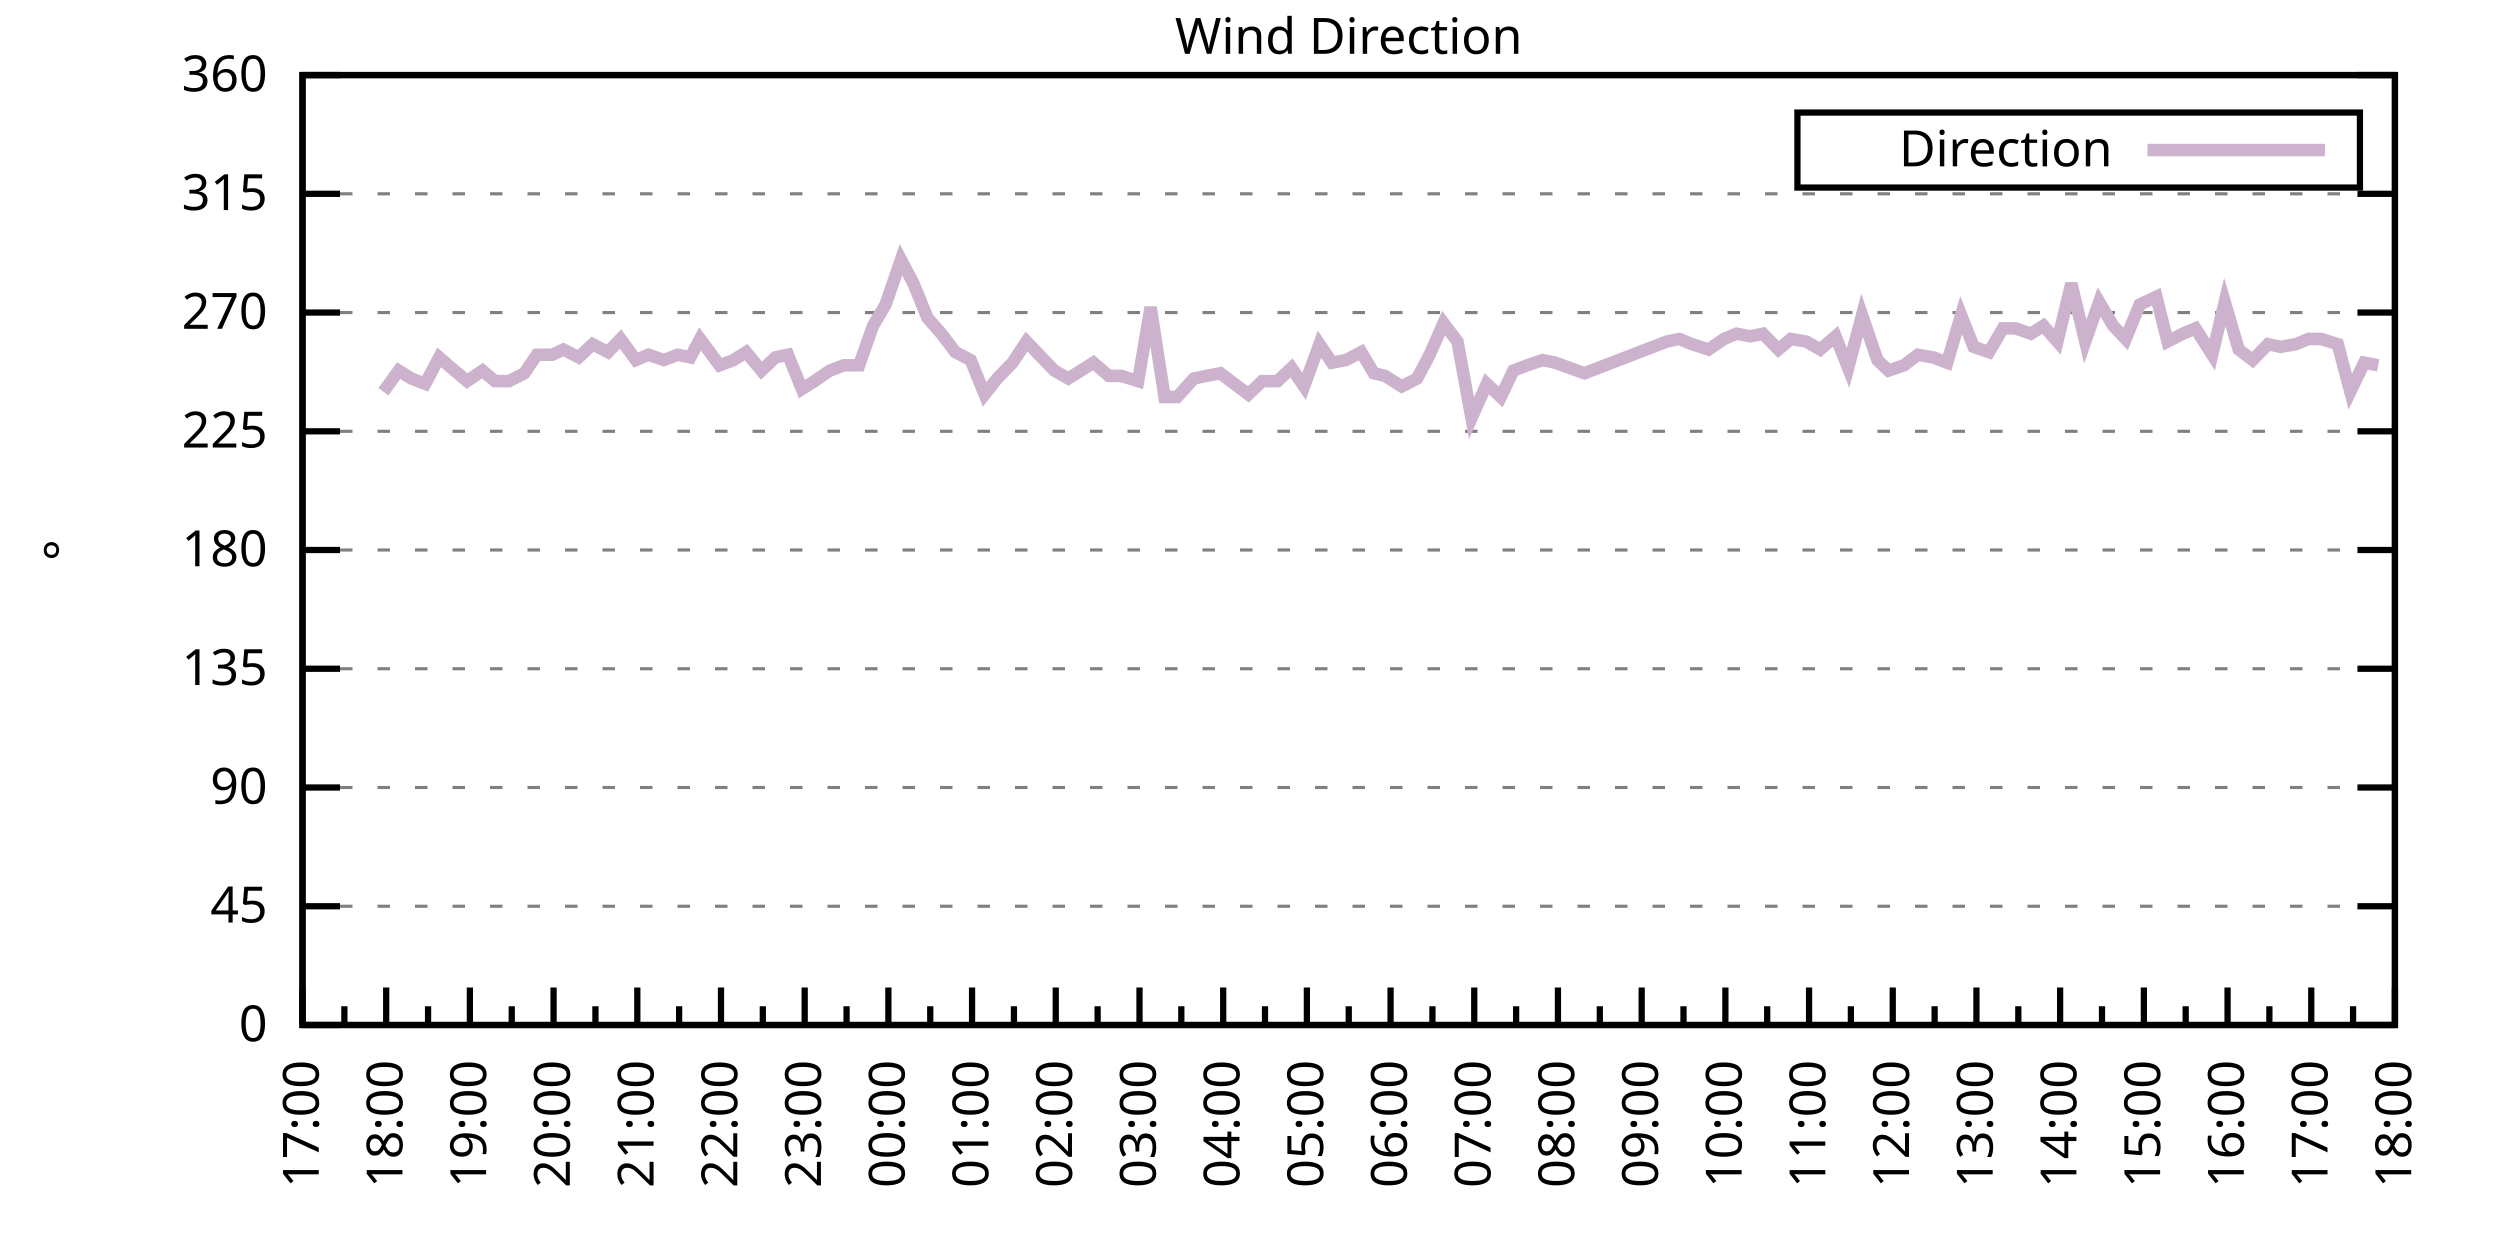
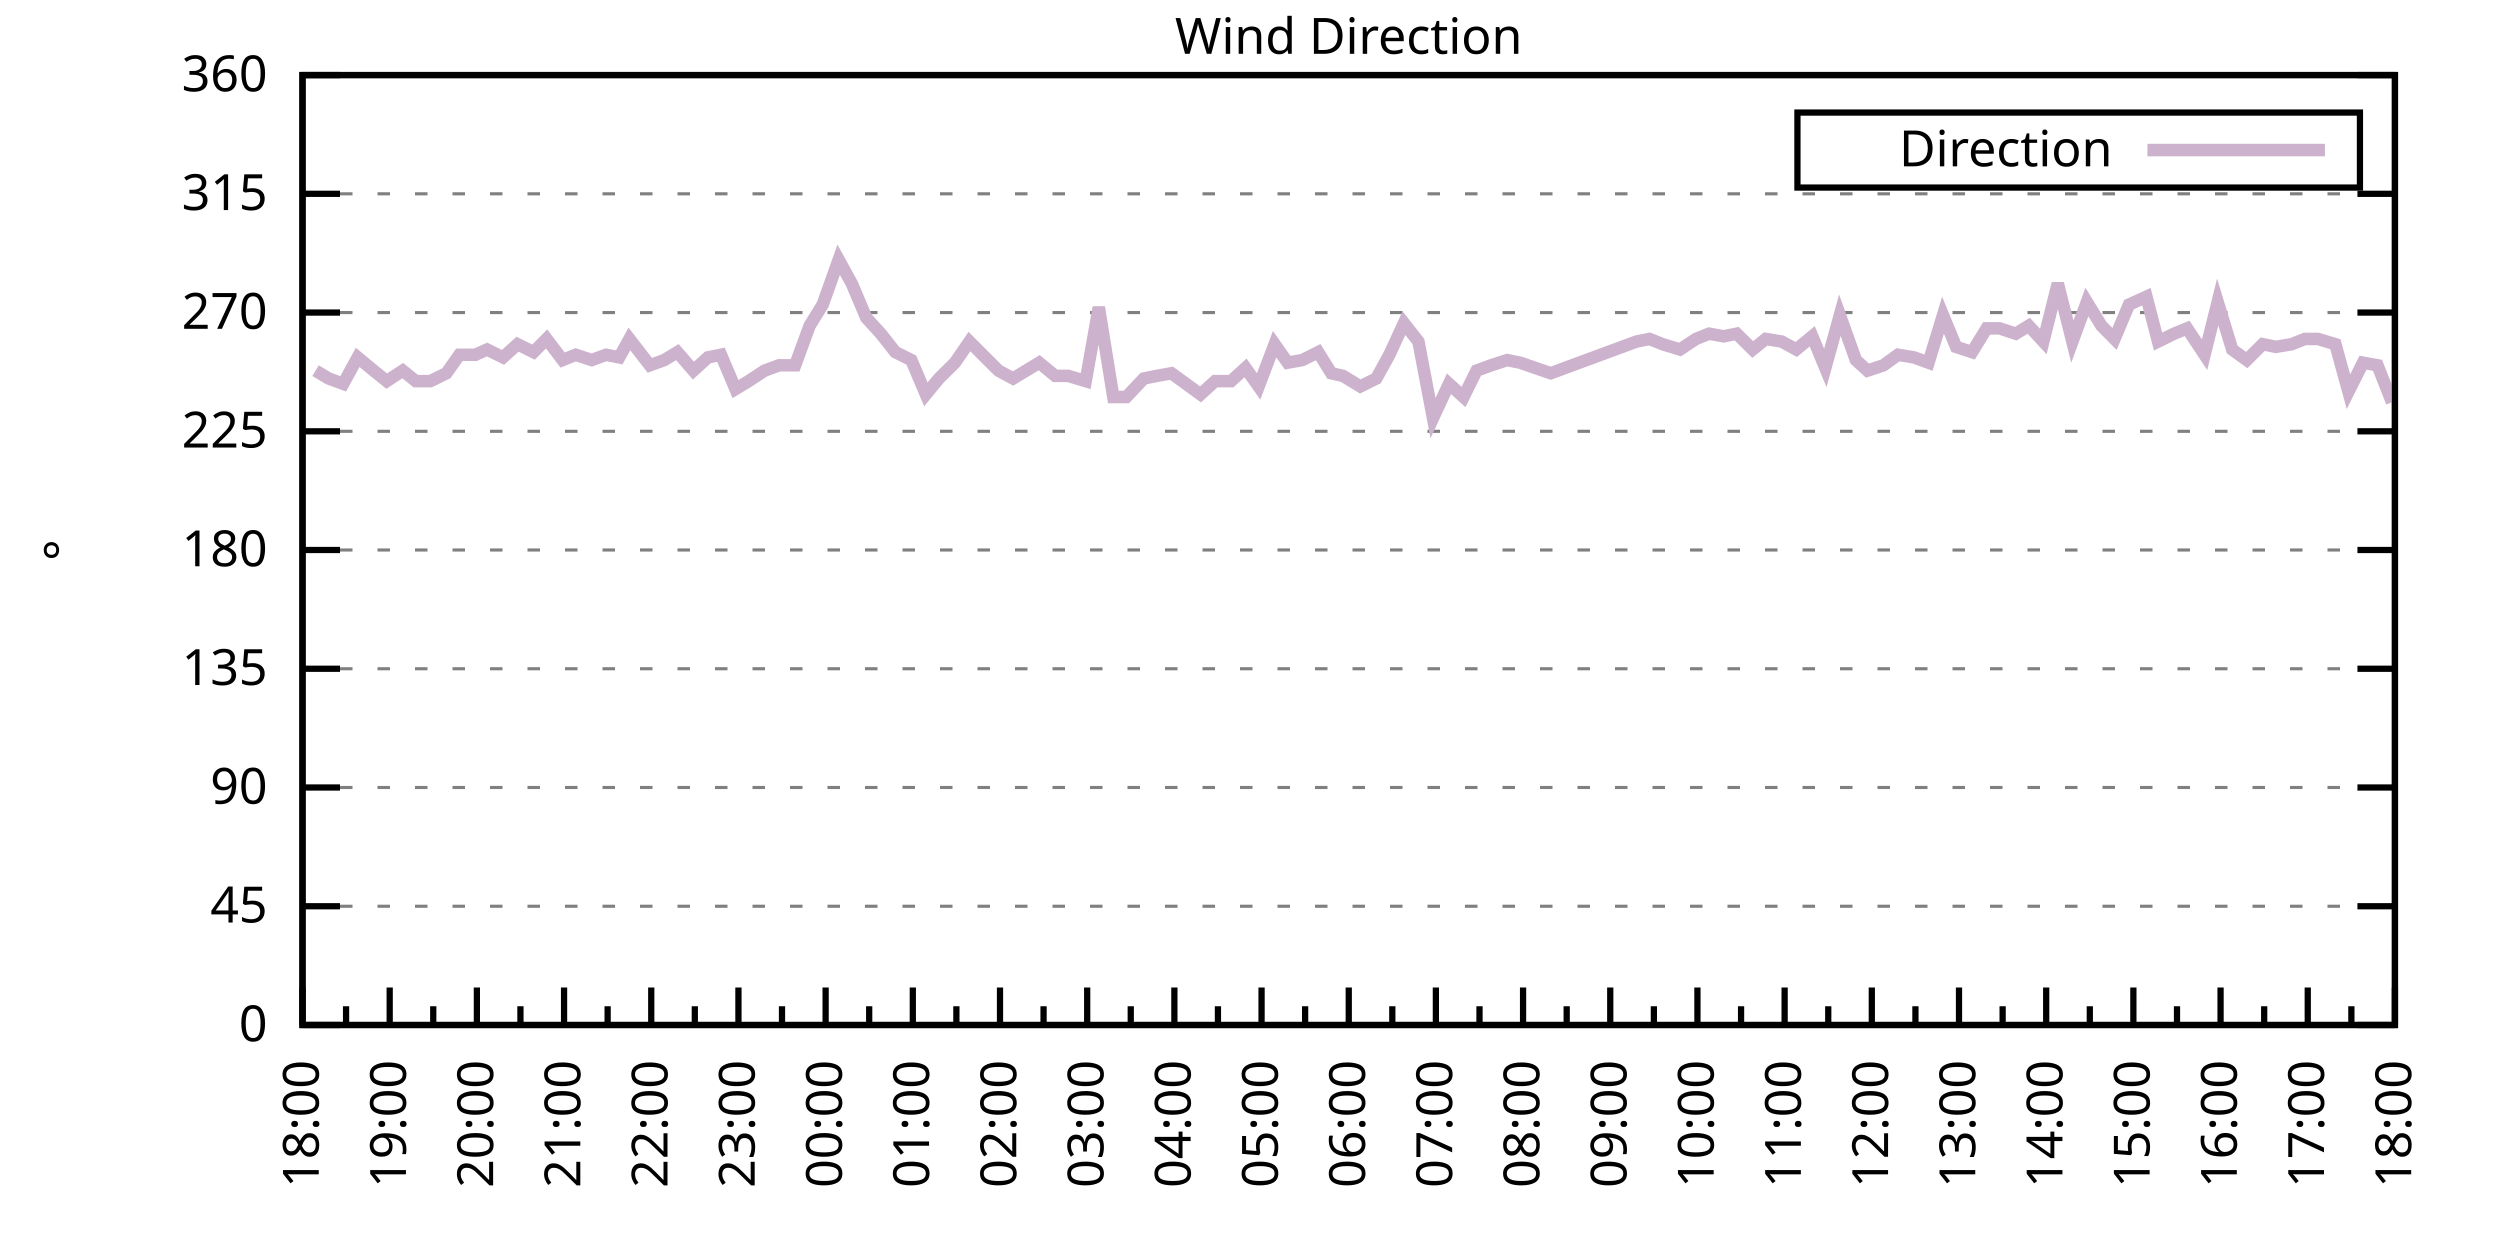
<svg xmlns="http://www.w3.org/2000/svg" xmlns:xlink="http://www.w3.org/1999/xlink" width="400" height="200" viewBox="0 0 400 200">
  <g id="gnuplot_canvas">
    <rect x="0" y="0" width="400" height="200" fill="none" />
    <defs>
      <circle id="gpDot" r="0.5" stroke-width="0.5" stroke="currentColor" />
      <path id="gpPt0" stroke-width="0.333" stroke="currentColor" d="M-1,0 h2 M0,-1 v2" />
      <path id="gpPt1" stroke-width="0.333" stroke="currentColor" d="M-1,-1 L1,1 M1,-1 L-1,1" />
      <path id="gpPt2" stroke-width="0.333" stroke="currentColor" d="M-1,0 L1,0 M0,-1 L0,1 M-1,-1 L1,1 M-1,1 L1,-1" />
      <rect id="gpPt3" stroke-width="0.333" stroke="currentColor" x="-1" y="-1" width="2" height="2" />
      <rect id="gpPt4" stroke-width="0.333" stroke="currentColor" fill="currentColor" x="-1" y="-1" width="2" height="2" />
      <circle id="gpPt5" stroke-width="0.333" stroke="currentColor" cx="0" cy="0" r="1" />
      <use xlink:href="#gpPt5" id="gpPt6" fill="currentColor" stroke="none" />
      <path id="gpPt7" stroke-width="0.333" stroke="currentColor" d="M0,-1.33 L-1.33,0.67 L1.33,0.67 z" />
      <use xlink:href="#gpPt7" id="gpPt8" fill="currentColor" stroke="none" />
      <use xlink:href="#gpPt7" id="gpPt9" stroke="currentColor" transform="rotate(180)" />
      <use xlink:href="#gpPt9" id="gpPt10" fill="currentColor" stroke="none" />
      <use xlink:href="#gpPt3" id="gpPt11" stroke="currentColor" transform="rotate(45)" />
      <use xlink:href="#gpPt11" id="gpPt12" fill="currentColor" stroke="none" />
      <path id="gpPt13" stroke-width="0.333" stroke="currentColor" d="M0,1.330 L1.265,0.411 L0.782,-1.067 L-0.782,-1.076 L-1.265,0.411 z" />
      <use xlink:href="#gpPt13" id="gpPt14" fill="currentColor" stroke="none" />
      <filter id="textbox" filterUnits="objectBoundingBox" x="0" y="0" height="1" width="1">
        <feFlood flood-color="white" flood-opacity="1" result="bgnd" />
        <feComposite in="SourceGraphic" in2="bgnd" operator="atop" />
      </filter>
      <filter id="greybox" filterUnits="objectBoundingBox" x="0" y="0" height="1" width="1">
        <feFlood flood-color="lightgrey" flood-opacity="1" result="grey" />
        <feComposite in="SourceGraphic" in2="grey" operator="atop" />
      </filter>
    </defs>
    <g fill="none" color="white" stroke="currentColor" stroke-width="1.00" stroke-linecap="butt" stroke-linejoin="miter">
</g>
    <g fill="none" color="black" stroke="currentColor" stroke-width="1.00" stroke-linecap="butt" stroke-linejoin="miter">
      <g stroke="none" shape-rendering="crispEdges">
        <polygon fill="rgb(255, 255, 255)" points="48.40,164.00 383.18,164.00 383.18,12.02 48.40,12.02 " />
      </g>
    </g>
    <g fill="none" color="black" stroke="currentColor" stroke-width="1.00" stroke-linecap="butt" stroke-linejoin="miter">
</g>
    <g fill="none" color="black" stroke="black" stroke-width="0.50" stroke-linecap="butt" stroke-linejoin="miter">
</g>
    <g fill="none" color="gray" stroke="currentColor" stroke-width="0.50" stroke-linecap="butt" stroke-linejoin="miter">
      <path stroke="gray" stroke-dasharray="2,4" class="gridline" d="M48.40,164.00 L383.19,164.00  " />
    </g>
    <g fill="none" color="gray" stroke="gray" stroke-width="1.00" stroke-linecap="butt" stroke-linejoin="miter">
</g>
    <g fill="none" color="black" stroke="currentColor" stroke-width="1.00" stroke-linecap="butt" stroke-linejoin="miter">
      <path stroke="black" d="M48.40,164.00 L54.40,164.00 M383.19,164.00 L377.19,164.00  " />
      <g transform="translate(42.80,166.60)" stroke="none" fill="black" font-family="Sans" font-size="8.00" text-anchor="end">
        <text>
          <tspan font-family="Sans"> 0</tspan>
        </text>
      </g>
    </g>
    <g fill="none" color="black" stroke="currentColor" stroke-width="1.00" stroke-linecap="butt" stroke-linejoin="miter">
</g>
    <g fill="none" color="black" stroke="black" stroke-width="0.50" stroke-linecap="butt" stroke-linejoin="miter">
</g>
    <g fill="none" color="gray" stroke="currentColor" stroke-width="0.50" stroke-linecap="butt" stroke-linejoin="miter">
      <path stroke="gray" stroke-dasharray="2,4" class="gridline" d="M48.40,145.00 L383.19,145.00  " />
    </g>
    <g fill="none" color="gray" stroke="gray" stroke-width="1.00" stroke-linecap="butt" stroke-linejoin="miter">
</g>
    <g fill="none" color="black" stroke="currentColor" stroke-width="1.00" stroke-linecap="butt" stroke-linejoin="miter">
      <path stroke="black" d="M48.40,145.00 L54.40,145.00 M383.19,145.00 L377.19,145.00  " />
      <g transform="translate(42.80,147.60)" stroke="none" fill="black" font-family="Sans" font-size="8.00" text-anchor="end">
        <text>
          <tspan font-family="Sans"> 45</tspan>
        </text>
      </g>
    </g>
    <g fill="none" color="black" stroke="currentColor" stroke-width="1.00" stroke-linecap="butt" stroke-linejoin="miter">
</g>
    <g fill="none" color="black" stroke="black" stroke-width="0.50" stroke-linecap="butt" stroke-linejoin="miter">
</g>
    <g fill="none" color="gray" stroke="currentColor" stroke-width="0.50" stroke-linecap="butt" stroke-linejoin="miter">
      <path stroke="gray" stroke-dasharray="2,4" class="gridline" d="M48.40,126.00 L383.19,126.00  " />
    </g>
    <g fill="none" color="gray" stroke="gray" stroke-width="1.00" stroke-linecap="butt" stroke-linejoin="miter">
</g>
    <g fill="none" color="black" stroke="currentColor" stroke-width="1.00" stroke-linecap="butt" stroke-linejoin="miter">
      <path stroke="black" d="M48.40,126.00 L54.40,126.00 M383.19,126.00 L377.19,126.00  " />
      <g transform="translate(42.80,128.60)" stroke="none" fill="black" font-family="Sans" font-size="8.00" text-anchor="end">
        <text>
          <tspan font-family="Sans"> 90</tspan>
        </text>
      </g>
    </g>
    <g fill="none" color="black" stroke="currentColor" stroke-width="1.00" stroke-linecap="butt" stroke-linejoin="miter">
</g>
    <g fill="none" color="black" stroke="black" stroke-width="0.50" stroke-linecap="butt" stroke-linejoin="miter">
</g>
    <g fill="none" color="gray" stroke="currentColor" stroke-width="0.50" stroke-linecap="butt" stroke-linejoin="miter">
      <path stroke="gray" stroke-dasharray="2,4" class="gridline" d="M48.40,107.00 L383.19,107.00  " />
    </g>
    <g fill="none" color="gray" stroke="gray" stroke-width="1.00" stroke-linecap="butt" stroke-linejoin="miter">
</g>
    <g fill="none" color="black" stroke="currentColor" stroke-width="1.00" stroke-linecap="butt" stroke-linejoin="miter">
      <path stroke="black" d="M48.40,107.00 L54.40,107.00 M383.19,107.00 L377.19,107.00  " />
      <g transform="translate(42.80,109.60)" stroke="none" fill="black" font-family="Sans" font-size="8.00" text-anchor="end">
        <text>
          <tspan font-family="Sans"> 135</tspan>
        </text>
      </g>
    </g>
    <g fill="none" color="black" stroke="currentColor" stroke-width="1.00" stroke-linecap="butt" stroke-linejoin="miter">
</g>
    <g fill="none" color="black" stroke="black" stroke-width="0.50" stroke-linecap="butt" stroke-linejoin="miter">
</g>
    <g fill="none" color="gray" stroke="currentColor" stroke-width="0.50" stroke-linecap="butt" stroke-linejoin="miter">
      <path stroke="gray" stroke-dasharray="2,4" class="gridline" d="M48.40,88.00 L383.19,88.00  " />
    </g>
    <g fill="none" color="gray" stroke="gray" stroke-width="1.00" stroke-linecap="butt" stroke-linejoin="miter">
</g>
    <g fill="none" color="black" stroke="currentColor" stroke-width="1.00" stroke-linecap="butt" stroke-linejoin="miter">
      <path stroke="black" d="M48.40,88.00 L54.40,88.00 M383.19,88.00 L377.19,88.00  " />
      <g transform="translate(42.80,90.60)" stroke="none" fill="black" font-family="Sans" font-size="8.00" text-anchor="end">
        <text>
          <tspan font-family="Sans"> 180</tspan>
        </text>
      </g>
    </g>
    <g fill="none" color="black" stroke="currentColor" stroke-width="1.00" stroke-linecap="butt" stroke-linejoin="miter">
</g>
    <g fill="none" color="black" stroke="black" stroke-width="0.50" stroke-linecap="butt" stroke-linejoin="miter">
</g>
    <g fill="none" color="gray" stroke="currentColor" stroke-width="0.50" stroke-linecap="butt" stroke-linejoin="miter">
      <path stroke="gray" stroke-dasharray="2,4" class="gridline" d="M48.40,69.01 L383.19,69.01  " />
    </g>
    <g fill="none" color="gray" stroke="gray" stroke-width="1.00" stroke-linecap="butt" stroke-linejoin="miter">
</g>
    <g fill="none" color="black" stroke="currentColor" stroke-width="1.00" stroke-linecap="butt" stroke-linejoin="miter">
      <path stroke="black" d="M48.40,69.01 L54.40,69.01 M383.19,69.01 L377.19,69.01  " />
      <g transform="translate(42.80,71.61)" stroke="none" fill="black" font-family="Sans" font-size="8.00" text-anchor="end">
        <text>
          <tspan font-family="Sans"> 225</tspan>
        </text>
      </g>
    </g>
    <g fill="none" color="black" stroke="currentColor" stroke-width="1.00" stroke-linecap="butt" stroke-linejoin="miter">
</g>
    <g fill="none" color="black" stroke="black" stroke-width="0.50" stroke-linecap="butt" stroke-linejoin="miter">
</g>
    <g fill="none" color="gray" stroke="currentColor" stroke-width="0.50" stroke-linecap="butt" stroke-linejoin="miter">
      <path stroke="gray" stroke-dasharray="2,4" class="gridline" d="M48.40,50.01 L383.19,50.01  " />
    </g>
    <g fill="none" color="gray" stroke="gray" stroke-width="1.00" stroke-linecap="butt" stroke-linejoin="miter">
</g>
    <g fill="none" color="black" stroke="currentColor" stroke-width="1.00" stroke-linecap="butt" stroke-linejoin="miter">
      <path stroke="black" d="M48.40,50.01 L54.40,50.01 M383.19,50.01 L377.19,50.01  " />
      <g transform="translate(42.80,52.61)" stroke="none" fill="black" font-family="Sans" font-size="8.00" text-anchor="end">
        <text>
          <tspan font-family="Sans"> 270</tspan>
        </text>
      </g>
    </g>
    <g fill="none" color="black" stroke="currentColor" stroke-width="1.00" stroke-linecap="butt" stroke-linejoin="miter">
</g>
    <g fill="none" color="black" stroke="black" stroke-width="0.50" stroke-linecap="butt" stroke-linejoin="miter">
</g>
    <g fill="none" color="gray" stroke="currentColor" stroke-width="0.50" stroke-linecap="butt" stroke-linejoin="miter">
      <path stroke="gray" stroke-dasharray="2,4" class="gridline" d="M48.40,31.01 L383.19,31.01  " />
    </g>
    <g fill="none" color="gray" stroke="gray" stroke-width="1.00" stroke-linecap="butt" stroke-linejoin="miter">
</g>
    <g fill="none" color="black" stroke="currentColor" stroke-width="1.00" stroke-linecap="butt" stroke-linejoin="miter">
      <path stroke="black" d="M48.40,31.01 L54.40,31.01 M383.19,31.01 L377.19,31.01  " />
      <g transform="translate(42.80,33.61)" stroke="none" fill="black" font-family="Sans" font-size="8.00" text-anchor="end">
        <text>
          <tspan font-family="Sans"> 315</tspan>
        </text>
      </g>
    </g>
    <g fill="none" color="black" stroke="currentColor" stroke-width="1.00" stroke-linecap="butt" stroke-linejoin="miter">
</g>
    <g fill="none" color="black" stroke="black" stroke-width="0.50" stroke-linecap="butt" stroke-linejoin="miter">
</g>
    <g fill="none" color="gray" stroke="currentColor" stroke-width="0.50" stroke-linecap="butt" stroke-linejoin="miter">
      <path stroke="gray" stroke-dasharray="2,4" class="gridline" d="M48.40,12.01 L383.19,12.01  " />
    </g>
    <g fill="none" color="gray" stroke="gray" stroke-width="1.00" stroke-linecap="butt" stroke-linejoin="miter">
</g>
    <g fill="none" color="black" stroke="currentColor" stroke-width="1.00" stroke-linecap="butt" stroke-linejoin="miter">
      <path stroke="black" d="M48.40,12.01 L54.40,12.01 M383.19,12.01 L377.19,12.01  " />
      <g transform="translate(42.80,14.61)" stroke="none" fill="black" font-family="Sans" font-size="8.00" text-anchor="end">
        <text>
          <tspan font-family="Sans"> 360</tspan>
        </text>
      </g>
    </g>
    <g fill="none" color="black" stroke="currentColor" stroke-width="1.00" stroke-linecap="butt" stroke-linejoin="miter">
      <path stroke="black" d="M48.40,164.00 L48.40,158.00  " />
      <g transform="translate(51.00,169.60) rotate(270)" stroke="none" fill="black" font-family="Sans" font-size="8.00" text-anchor="end">
        <text>
+           <tspan font-family="Sans">18:00</tspan>
+         </text>
+       </g>
+     </g>
+     <g fill="none" color="black" stroke="currentColor" stroke-width="1.00" stroke-linecap="butt" stroke-linejoin="miter">
+       <path stroke="black" d="M55.37,164.00 L55.37,161.00 M62.35,164.00 L62.35,158.00  " />
+       <g transform="translate(64.95,169.60) rotate(270)" stroke="none" fill="black" font-family="Sans" font-size="8.00" text-anchor="end">
+         <text>
+           <tspan font-family="Sans">19:00</tspan>
+         </text>
+       </g>
+     </g>
+     <g fill="none" color="black" stroke="currentColor" stroke-width="1.00" stroke-linecap="butt" stroke-linejoin="miter">
+       <path stroke="black" d="M69.32,164.00 L69.32,161.00 M76.30,164.00 L76.30,158.00  " />
+       <g transform="translate(78.90,169.60) rotate(270)" stroke="none" fill="black" font-family="Sans" font-size="8.00" text-anchor="end">
+         <text>
+           <tspan font-family="Sans">20:00</tspan>
+         </text>
+       </g>
+     </g>
+     <g fill="none" color="black" stroke="currentColor" stroke-width="1.00" stroke-linecap="butt" stroke-linejoin="miter">
+       <path stroke="black" d="M83.27,164.00 L83.27,161.00 M90.25,164.00 L90.25,158.00  " />
+       <g transform="translate(92.85,169.60) rotate(270)" stroke="none" fill="black" font-family="Sans" font-size="8.00" text-anchor="end">
+         <text>
+           <tspan font-family="Sans">21:00</tspan>
+         </text>
+       </g>
+     </g>
+     <g fill="none" color="black" stroke="currentColor" stroke-width="1.00" stroke-linecap="butt" stroke-linejoin="miter">
+       <path stroke="black" d="M97.22,164.00 L97.22,161.00 M104.20,164.00 L104.20,158.00  " />
+       <g transform="translate(106.80,169.60) rotate(270)" stroke="none" fill="black" font-family="Sans" font-size="8.00" text-anchor="end">
+         <text>
+           <tspan font-family="Sans">22:00</tspan>
+         </text>
+       </g>
+     </g>
+     <g fill="none" color="black" stroke="currentColor" stroke-width="1.00" stroke-linecap="butt" stroke-linejoin="miter">
+       <path stroke="black" d="M111.17,164.00 L111.17,161.00 M118.15,164.00 L118.15,158.00  " />
+       <g transform="translate(120.75,169.60) rotate(270)" stroke="none" fill="black" font-family="Sans" font-size="8.00" text-anchor="end">
+         <text>
+           <tspan font-family="Sans">23:00</tspan>
+         </text>
+       </g>
+     </g>
+     <g fill="none" color="black" stroke="currentColor" stroke-width="1.00" stroke-linecap="butt" stroke-linejoin="miter">
+       <path stroke="black" d="M125.12,164.00 L125.12,161.00 M132.10,164.00 L132.10,158.00  " />
+       <g transform="translate(134.70,169.60) rotate(270)" stroke="none" fill="black" font-family="Sans" font-size="8.00" text-anchor="end">
+         <text>
+           <tspan font-family="Sans">00:00</tspan>
+         </text>
+       </g>
+     </g>
+     <g fill="none" color="black" stroke="currentColor" stroke-width="1.00" stroke-linecap="butt" stroke-linejoin="miter">
+       <path stroke="black" d="M139.07,164.00 L139.07,161.00 M146.05,164.00 L146.05,158.00  " />
+       <g transform="translate(148.65,169.60) rotate(270)" stroke="none" fill="black" font-family="Sans" font-size="8.00" text-anchor="end">
+         <text>
+           <tspan font-family="Sans">01:00</tspan>
+         </text>
+       </g>
+     </g>
+     <g fill="none" color="black" stroke="currentColor" stroke-width="1.00" stroke-linecap="butt" stroke-linejoin="miter">
+       <path stroke="black" d="M153.02,164.00 L153.02,161.00 M160.00,164.00 L160.00,158.00  " />
+       <g transform="translate(162.60,169.60) rotate(270)" stroke="none" fill="black" font-family="Sans" font-size="8.00" text-anchor="end">
+         <text>
+           <tspan font-family="Sans">02:00</tspan>
+         </text>
+       </g>
+     </g>
+     <g fill="none" color="black" stroke="currentColor" stroke-width="1.00" stroke-linecap="butt" stroke-linejoin="miter">
+       <path stroke="black" d="M166.97,164.00 L166.97,161.00 M173.95,164.00 L173.95,158.00  " />
+       <g transform="translate(176.55,169.60) rotate(270)" stroke="none" fill="black" font-family="Sans" font-size="8.00" text-anchor="end">
+         <text>
+           <tspan font-family="Sans">03:00</tspan>
+         </text>
+       </g>
+     </g>
+     <g fill="none" color="black" stroke="currentColor" stroke-width="1.00" stroke-linecap="butt" stroke-linejoin="miter">
+       <path stroke="black" d="M180.92,164.00 L180.92,161.00 M187.90,164.00 L187.90,158.00  " />
+       <g transform="translate(190.50,169.60) rotate(270)" stroke="none" fill="black" font-family="Sans" font-size="8.00" text-anchor="end">
+         <text>
+           <tspan font-family="Sans">04:00</tspan>
+         </text>
+       </g>
+     </g>
+     <g fill="none" color="black" stroke="currentColor" stroke-width="1.00" stroke-linecap="butt" stroke-linejoin="miter">
+       <path stroke="black" d="M194.87,164.00 L194.87,161.00 M201.85,164.00 L201.85,158.00  " />
+       <g transform="translate(204.45,169.60) rotate(270)" stroke="none" fill="black" font-family="Sans" font-size="8.00" text-anchor="end">
+         <text>
+           <tspan font-family="Sans">05:00</tspan>
+         </text>
+       </g>
+     </g>
+     <g fill="none" color="black" stroke="currentColor" stroke-width="1.00" stroke-linecap="butt" stroke-linejoin="miter">
+       <path stroke="black" d="M208.82,164.00 L208.82,161.00 M215.80,164.00 L215.80,158.00  " />
+       <g transform="translate(218.40,169.60) rotate(270)" stroke="none" fill="black" font-family="Sans" font-size="8.00" text-anchor="end">
+         <text>
+           <tspan font-family="Sans">06:00</tspan>
+         </text>
+       </g>
+     </g>
+     <g fill="none" color="black" stroke="currentColor" stroke-width="1.00" stroke-linecap="butt" stroke-linejoin="miter">
+       <path stroke="black" d="M222.77,164.00 L222.77,161.00 M229.74,164.00 L229.74,158.00  " />
+       <g transform="translate(232.34,169.60) rotate(270)" stroke="none" fill="black" font-family="Sans" font-size="8.00" text-anchor="end">
+         <text>
+           <tspan font-family="Sans">07:00</tspan>
+         </text>
+       </g>
+     </g>
+     <g fill="none" color="black" stroke="currentColor" stroke-width="1.00" stroke-linecap="butt" stroke-linejoin="miter">
+       <path stroke="black" d="M236.72,164.00 L236.72,161.00 M243.69,164.00 L243.69,158.00  " />
+       <g transform="translate(246.29,169.60) rotate(270)" stroke="none" fill="black" font-family="Sans" font-size="8.00" text-anchor="end">
+         <text>
+           <tspan font-family="Sans">08:00</tspan>
+         </text>
+       </g>
+     </g>
+     <g fill="none" color="black" stroke="currentColor" stroke-width="1.00" stroke-linecap="butt" stroke-linejoin="miter">
+       <path stroke="black" d="M250.67,164.00 L250.67,161.00 M257.64,164.00 L257.64,158.00  " />
+       <g transform="translate(260.24,169.60) rotate(270)" stroke="none" fill="black" font-family="Sans" font-size="8.00" text-anchor="end">
+         <text>
+           <tspan font-family="Sans">09:00</tspan>
+         </text>
+       </g>
+     </g>
+     <g fill="none" color="black" stroke="currentColor" stroke-width="1.00" stroke-linecap="butt" stroke-linejoin="miter">
+       <path stroke="black" d="M264.62,164.00 L264.62,161.00 M271.59,164.00 L271.59,158.00  " />
+       <g transform="translate(274.19,169.60) rotate(270)" stroke="none" fill="black" font-family="Sans" font-size="8.00" text-anchor="end">
+         <text>
+           <tspan font-family="Sans">10:00</tspan>
+         </text>
+       </g>
+     </g>
+     <g fill="none" color="black" stroke="currentColor" stroke-width="1.00" stroke-linecap="butt" stroke-linejoin="miter">
+       <path stroke="black" d="M278.57,164.00 L278.57,161.00 M285.54,164.00 L285.54,158.00  " />
+       <g transform="translate(288.14,169.60) rotate(270)" stroke="none" fill="black" font-family="Sans" font-size="8.00" text-anchor="end">
+         <text>
+           <tspan font-family="Sans">11:00</tspan>
+         </text>
+       </g>
+     </g>
+     <g fill="none" color="black" stroke="currentColor" stroke-width="1.00" stroke-linecap="butt" stroke-linejoin="miter">
+       <path stroke="black" d="M292.52,164.00 L292.52,161.00 M299.49,164.00 L299.49,158.00  " />
+       <g transform="translate(302.09,169.60) rotate(270)" stroke="none" fill="black" font-family="Sans" font-size="8.00" text-anchor="end">
+         <text>
+           <tspan font-family="Sans">12:00</tspan>
+         </text>
+       </g>
+     </g>
+     <g fill="none" color="black" stroke="currentColor" stroke-width="1.00" stroke-linecap="butt" stroke-linejoin="miter">
+       <path stroke="black" d="M306.47,164.00 L306.47,161.00 M313.44,164.00 L313.44,158.00  " />
+       <g transform="translate(316.04,169.60) rotate(270)" stroke="none" fill="black" font-family="Sans" font-size="8.00" text-anchor="end">
+         <text>
+           <tspan font-family="Sans">13:00</tspan>
+         </text>
+       </g>
+     </g>
+     <g fill="none" color="black" stroke="currentColor" stroke-width="1.00" stroke-linecap="butt" stroke-linejoin="miter">
+       <path stroke="black" d="M320.42,164.00 L320.42,161.00 M327.39,164.00 L327.39,158.00  " />
+       <g transform="translate(329.99,169.60) rotate(270)" stroke="none" fill="black" font-family="Sans" font-size="8.00" text-anchor="end">
+         <text>
+           <tspan font-family="Sans">14:00</tspan>
+         </text>
+       </g>
+     </g>
+     <g fill="none" color="black" stroke="currentColor" stroke-width="1.00" stroke-linecap="butt" stroke-linejoin="miter">
+       <path stroke="black" d="M334.37,164.00 L334.37,161.00 M341.34,164.00 L341.34,158.00  " />
+       <g transform="translate(343.94,169.60) rotate(270)" stroke="none" fill="black" font-family="Sans" font-size="8.00" text-anchor="end">
+         <text>
+           <tspan font-family="Sans">15:00</tspan>
+         </text>
+       </g>
+     </g>
+     <g fill="none" color="black" stroke="currentColor" stroke-width="1.00" stroke-linecap="butt" stroke-linejoin="miter">
+       <path stroke="black" d="M348.32,164.00 L348.32,161.00 M355.29,164.00 L355.29,158.00  " />
+       <g transform="translate(357.89,169.60) rotate(270)" stroke="none" fill="black" font-family="Sans" font-size="8.00" text-anchor="end">
+         <text>
+           <tspan font-family="Sans">16:00</tspan>
+         </text>
+       </g>
+     </g>
+     <g fill="none" color="black" stroke="currentColor" stroke-width="1.00" stroke-linecap="butt" stroke-linejoin="miter">
+       <path stroke="black" d="M362.27,164.00 L362.27,161.00 M369.24,164.00 L369.24,158.00  " />
+       <g transform="translate(371.84,169.60) rotate(270)" stroke="none" fill="black" font-family="Sans" font-size="8.00" text-anchor="end">
+         <text>
          <tspan font-family="Sans">17:00</tspan>
        </text>
      </g>
    </g>
    <g fill="none" color="black" stroke="currentColor" stroke-width="1.00" stroke-linecap="butt" stroke-linejoin="miter">
-       <path stroke="black" d="M55.10,164.00 L55.10,161.00 M61.79,164.00 L61.79,158.00  " />
-       <g transform="translate(64.39,169.60) rotate(270)" stroke="none" fill="black" font-family="Sans" font-size="8.00" text-anchor="end">
-         <text>
-           <tspan font-family="Sans">18:00</tspan>
-         </text>
-       </g>
-     </g>
-     <g fill="none" color="black" stroke="currentColor" stroke-width="1.00" stroke-linecap="butt" stroke-linejoin="miter">
-       <path stroke="black" d="M68.49,164.00 L68.49,161.00 M75.18,164.00 L75.18,158.00  " />
-       <g transform="translate(77.78,169.60) rotate(270)" stroke="none" fill="black" font-family="Sans" font-size="8.00" text-anchor="end">
-         <text>
-           <tspan font-family="Sans">19:00</tspan>
-         </text>
-       </g>
-     </g>
-     <g fill="none" color="black" stroke="currentColor" stroke-width="1.00" stroke-linecap="butt" stroke-linejoin="miter">
-       <path stroke="black" d="M81.88,164.00 L81.88,161.00 M88.57,164.00 L88.57,158.00  " />
-       <g transform="translate(91.17,169.60) rotate(270)" stroke="none" fill="black" font-family="Sans" font-size="8.00" text-anchor="end">
-         <text>
-           <tspan font-family="Sans">20:00</tspan>
-         </text>
-       </g>
-     </g>
-     <g fill="none" color="black" stroke="currentColor" stroke-width="1.00" stroke-linecap="butt" stroke-linejoin="miter">
-       <path stroke="black" d="M95.27,164.00 L95.27,161.00 M101.97,164.00 L101.97,158.00  " />
-       <g transform="translate(104.57,169.60) rotate(270)" stroke="none" fill="black" font-family="Sans" font-size="8.00" text-anchor="end">
-         <text>
-           <tspan font-family="Sans">21:00</tspan>
-         </text>
-       </g>
-     </g>
-     <g fill="none" color="black" stroke="currentColor" stroke-width="1.00" stroke-linecap="butt" stroke-linejoin="miter">
-       <path stroke="black" d="M108.66,164.00 L108.66,161.00 M115.36,164.00 L115.36,158.00  " />
-       <g transform="translate(117.96,169.60) rotate(270)" stroke="none" fill="black" font-family="Sans" font-size="8.00" text-anchor="end">
-         <text>
-           <tspan font-family="Sans">22:00</tspan>
-         </text>
-       </g>
-     </g>
-     <g fill="none" color="black" stroke="currentColor" stroke-width="1.00" stroke-linecap="butt" stroke-linejoin="miter">
-       <path stroke="black" d="M122.05,164.00 L122.05,161.00 M128.75,164.00 L128.75,158.00  " />
-       <g transform="translate(131.35,169.60) rotate(270)" stroke="none" fill="black" font-family="Sans" font-size="8.00" text-anchor="end">
-         <text>
-           <tspan font-family="Sans">23:00</tspan>
-         </text>
-       </g>
-     </g>
-     <g fill="none" color="black" stroke="currentColor" stroke-width="1.00" stroke-linecap="butt" stroke-linejoin="miter">
-       <path stroke="black" d="M135.45,164.00 L135.45,161.00 M142.14,164.00 L142.14,158.00  " />
-       <g transform="translate(144.74,169.60) rotate(270)" stroke="none" fill="black" font-family="Sans" font-size="8.00" text-anchor="end">
-         <text>
-           <tspan font-family="Sans">00:00</tspan>
-         </text>
-       </g>
-     </g>
-     <g fill="none" color="black" stroke="currentColor" stroke-width="1.00" stroke-linecap="butt" stroke-linejoin="miter">
-       <path stroke="black" d="M148.84,164.00 L148.84,161.00 M155.53,164.00 L155.53,158.00  " />
-       <g transform="translate(158.13,169.60) rotate(270)" stroke="none" fill="black" font-family="Sans" font-size="8.00" text-anchor="end">
-         <text>
-           <tspan font-family="Sans">01:00</tspan>
-         </text>
-       </g>
-     </g>
-     <g fill="none" color="black" stroke="currentColor" stroke-width="1.00" stroke-linecap="butt" stroke-linejoin="miter">
-       <path stroke="black" d="M162.23,164.00 L162.23,161.00 M168.92,164.00 L168.92,158.00  " />
-       <g transform="translate(171.52,169.60) rotate(270)" stroke="none" fill="black" font-family="Sans" font-size="8.00" text-anchor="end">
-         <text>
-           <tspan font-family="Sans">02:00</tspan>
-         </text>
-       </g>
-     </g>
-     <g fill="none" color="black" stroke="currentColor" stroke-width="1.00" stroke-linecap="butt" stroke-linejoin="miter">
-       <path stroke="black" d="M175.62,164.00 L175.62,161.00 M182.32,164.00 L182.32,158.00  " />
-       <g transform="translate(184.92,169.60) rotate(270)" stroke="none" fill="black" font-family="Sans" font-size="8.00" text-anchor="end">
-         <text>
-           <tspan font-family="Sans">03:00</tspan>
-         </text>
-       </g>
-     </g>
-     <g fill="none" color="black" stroke="currentColor" stroke-width="1.00" stroke-linecap="butt" stroke-linejoin="miter">
-       <path stroke="black" d="M189.01,164.00 L189.01,161.00 M195.71,164.00 L195.71,158.00  " />
-       <g transform="translate(198.31,169.60) rotate(270)" stroke="none" fill="black" font-family="Sans" font-size="8.00" text-anchor="end">
-         <text>
-           <tspan font-family="Sans">04:00</tspan>
-         </text>
-       </g>
-     </g>
-     <g fill="none" color="black" stroke="currentColor" stroke-width="1.00" stroke-linecap="butt" stroke-linejoin="miter">
-       <path stroke="black" d="M202.40,164.00 L202.40,161.00 M209.10,164.00 L209.10,158.00  " />
-       <g transform="translate(211.70,169.60) rotate(270)" stroke="none" fill="black" font-family="Sans" font-size="8.00" text-anchor="end">
-         <text>
-           <tspan font-family="Sans">05:00</tspan>
-         </text>
-       </g>
-     </g>
-     <g fill="none" color="black" stroke="currentColor" stroke-width="1.00" stroke-linecap="butt" stroke-linejoin="miter">
-       <path stroke="black" d="M215.80,164.00 L215.80,161.00 M222.49,164.00 L222.49,158.00  " />
-       <g transform="translate(225.09,169.60) rotate(270)" stroke="none" fill="black" font-family="Sans" font-size="8.00" text-anchor="end">
-         <text>
-           <tspan font-family="Sans">06:00</tspan>
-         </text>
-       </g>
-     </g>
-     <g fill="none" color="black" stroke="currentColor" stroke-width="1.00" stroke-linecap="butt" stroke-linejoin="miter">
-       <path stroke="black" d="M229.19,164.00 L229.19,161.00 M235.88,164.00 L235.88,158.00  " />
-       <g transform="translate(238.48,169.60) rotate(270)" stroke="none" fill="black" font-family="Sans" font-size="8.00" text-anchor="end">
-         <text>
-           <tspan font-family="Sans">07:00</tspan>
-         </text>
-       </g>
-     </g>
-     <g fill="none" color="black" stroke="currentColor" stroke-width="1.00" stroke-linecap="butt" stroke-linejoin="miter">
-       <path stroke="black" d="M242.58,164.00 L242.58,161.00 M249.27,164.00 L249.27,158.00  " />
-       <g transform="translate(251.87,169.60) rotate(270)" stroke="none" fill="black" font-family="Sans" font-size="8.00" text-anchor="end">
-         <text>
-           <tspan font-family="Sans">08:00</tspan>
-         </text>
-       </g>
-     </g>
-     <g fill="none" color="black" stroke="currentColor" stroke-width="1.00" stroke-linecap="butt" stroke-linejoin="miter">
-       <path stroke="black" d="M255.97,164.00 L255.97,161.00 M262.67,164.00 L262.67,158.00  " />
-       <g transform="translate(265.27,169.60) rotate(270)" stroke="none" fill="black" font-family="Sans" font-size="8.00" text-anchor="end">
-         <text>
-           <tspan font-family="Sans">09:00</tspan>
-         </text>
-       </g>
-     </g>
-     <g fill="none" color="black" stroke="currentColor" stroke-width="1.00" stroke-linecap="butt" stroke-linejoin="miter">
-       <path stroke="black" d="M269.36,164.00 L269.36,161.00 M276.06,164.00 L276.06,158.00  " />
-       <g transform="translate(278.66,169.60) rotate(270)" stroke="none" fill="black" font-family="Sans" font-size="8.00" text-anchor="end">
-         <text>
-           <tspan font-family="Sans">10:00</tspan>
-         </text>
-       </g>
-     </g>
-     <g fill="none" color="black" stroke="currentColor" stroke-width="1.00" stroke-linecap="butt" stroke-linejoin="miter">
-       <path stroke="black" d="M282.75,164.00 L282.75,161.00 M289.45,164.00 L289.45,158.00  " />
-       <g transform="translate(292.05,169.60) rotate(270)" stroke="none" fill="black" font-family="Sans" font-size="8.00" text-anchor="end">
-         <text>
-           <tspan font-family="Sans">11:00</tspan>
-         </text>
-       </g>
-     </g>
-     <g fill="none" color="black" stroke="currentColor" stroke-width="1.00" stroke-linecap="butt" stroke-linejoin="miter">
-       <path stroke="black" d="M296.14,164.00 L296.14,161.00 M302.84,164.00 L302.84,158.00  " />
-       <g transform="translate(305.44,169.60) rotate(270)" stroke="none" fill="black" font-family="Sans" font-size="8.00" text-anchor="end">
-         <text>
-           <tspan font-family="Sans">12:00</tspan>
-         </text>
-       </g>
-     </g>
-     <g fill="none" color="black" stroke="currentColor" stroke-width="1.00" stroke-linecap="butt" stroke-linejoin="miter">
-       <path stroke="black" d="M309.54,164.00 L309.54,161.00 M316.23,164.00 L316.23,158.00  " />
-       <g transform="translate(318.83,169.60) rotate(270)" stroke="none" fill="black" font-family="Sans" font-size="8.00" text-anchor="end">
-         <text>
-           <tspan font-family="Sans">13:00</tspan>
-         </text>
-       </g>
-     </g>
-     <g fill="none" color="black" stroke="currentColor" stroke-width="1.00" stroke-linecap="butt" stroke-linejoin="miter">
-       <path stroke="black" d="M322.93,164.00 L322.93,161.00 M329.62,164.00 L329.62,158.00  " />
-       <g transform="translate(332.22,169.60) rotate(270)" stroke="none" fill="black" font-family="Sans" font-size="8.00" text-anchor="end">
-         <text>
-           <tspan font-family="Sans">14:00</tspan>
-         </text>
-       </g>
-     </g>
-     <g fill="none" color="black" stroke="currentColor" stroke-width="1.00" stroke-linecap="butt" stroke-linejoin="miter">
-       <path stroke="black" d="M336.32,164.00 L336.32,161.00 M343.02,164.00 L343.02,158.00  " />
-       <g transform="translate(345.62,169.60) rotate(270)" stroke="none" fill="black" font-family="Sans" font-size="8.00" text-anchor="end">
-         <text>
-           <tspan font-family="Sans">15:00</tspan>
-         </text>
-       </g>
-     </g>
-     <g fill="none" color="black" stroke="currentColor" stroke-width="1.00" stroke-linecap="butt" stroke-linejoin="miter">
-       <path stroke="black" d="M349.71,164.00 L349.71,161.00 M356.41,164.00 L356.41,158.00  " />
-       <g transform="translate(359.01,169.60) rotate(270)" stroke="none" fill="black" font-family="Sans" font-size="8.00" text-anchor="end">
-         <text>
-           <tspan font-family="Sans">16:00</tspan>
-         </text>
-       </g>
-     </g>
-     <g fill="none" color="black" stroke="currentColor" stroke-width="1.00" stroke-linecap="butt" stroke-linejoin="miter">
-       <path stroke="black" d="M363.10,164.00 L363.10,161.00 M369.80,164.00 L369.80,158.00  " />
-       <g transform="translate(372.40,169.60) rotate(270)" stroke="none" fill="black" font-family="Sans" font-size="8.00" text-anchor="end">
-         <text>
-           <tspan font-family="Sans">17:00</tspan>
-         </text>
-       </g>
-     </g>
-     <g fill="none" color="black" stroke="currentColor" stroke-width="1.00" stroke-linecap="butt" stroke-linejoin="miter">
-       <path stroke="black" d="M376.49,164.00 L376.49,161.00 M383.19,164.00 L383.19,158.00  " />
+       <path stroke="black" d="M376.22,164.00 L376.22,161.00 M383.19,164.00 L383.19,158.00  " />
      <g transform="translate(385.79,169.60) rotate(270)" stroke="none" fill="black" font-family="Sans" font-size="8.00" text-anchor="end">
        <text>
          <tspan font-family="Sans">18:00</tspan>
        </text>
      </g>
    </g>
    <g fill="none" color="black" stroke="currentColor" stroke-width="1.00" stroke-linecap="butt" stroke-linejoin="miter">
</g>
    <g fill="none" color="black" stroke="currentColor" stroke-width="1.00" stroke-linecap="butt" stroke-linejoin="miter">
      <path stroke="black" d="M48.40,12.01 L48.40,164.00 L383.19,164.00 L383.19,12.01 L48.40,12.01 Z  " />
    </g>
    <g fill="none" color="black" stroke="currentColor" stroke-width="1.00" stroke-linecap="butt" stroke-linejoin="miter">
      <g transform="translate(12.80,88.01) rotate(270)" stroke="none" fill="black" font-family="Sans" font-size="8.00" text-anchor="middle">
        <text>
          <tspan font-family="Sans">°</tspan>
        </text>
      </g>
    </g>
    <g fill="none" color="black" stroke="currentColor" stroke-width="1.00" stroke-linecap="butt" stroke-linejoin="miter">
</g>
    <g fill="none" color="black" stroke="currentColor" stroke-width="1.00" stroke-linecap="butt" stroke-linejoin="miter">
      <path stroke="black" d="M287.59,30.01 L287.59,18.01 L377.59,18.01 L377.59,30.01 L287.59,30.01 Z  " />
    </g>
    <g id="Wind_direction_plot_1">
      <g fill="none" color="white" stroke="black" stroke-width="2.00" stroke-linecap="butt" stroke-linejoin="miter">
</g>
      <g fill="none" color="black" stroke="currentColor" stroke-width="2.00" stroke-linecap="butt" stroke-linejoin="miter">
        <g transform="translate(337.99,26.61)" stroke="none" fill="black" font-family="Sans" font-size="8.00" text-anchor="end">
          <text>
            <tspan font-family="Sans">Direction</tspan>
          </text>
        </g>
      </g>
      <g fill="none" color="black" stroke="currentColor" stroke-width="2.00" stroke-linecap="butt" stroke-linejoin="miter">
-         <path stroke="rgb(204, 178, 204)" d="M343.59,24.01 L371.99,24.01 M61.35,62.67 L63.80,59.30 L65.81,60.56 L68.04,61.41 L70.27,57.18 L72.73,59.30   L74.74,60.98 L77.19,59.30 L79.20,60.98 L81.43,60.98 L83.89,59.72 L85.90,56.76 L88.35,56.76 L90.14,55.92   L92.59,57.18 L94.82,55.07 L97.28,56.34 L99.29,54.23 L101.74,57.61 L103.75,56.76 L106.21,57.61 L108.44,56.76   L110.45,57.18 L112.01,54.23 L115.13,58.45 L117.37,57.61 L119.38,56.34 L121.83,59.30 L124.06,57.18 L126.07,56.76   L128.30,62.25 L130.31,60.98 L132.77,59.30 L135.00,58.45 L137.45,58.45 L139.69,52.12 L141.69,48.74 L144.15,41.56   L146.16,45.36 L148.39,50.85 L150.62,53.39 L152.85,56.34 L155.31,57.61 L157.54,63.10 L159.55,60.56 L162.01,58.03   L164.24,54.65 L166.25,56.76 L168.70,59.30 L170.93,60.56 L172.94,59.30 L174.95,58.03 L177.41,60.14 L179.41,60.14   L182.09,60.98 L184.10,49.16 L186.33,63.52 L188.34,63.52 L191.02,60.56 L193.03,60.14 L195.26,59.72 L197.49,61.41   L199.73,63.10 L201.96,60.98 L204.41,60.98 L206.64,58.87 L208.65,61.83 L211.11,55.07 L213.12,58.03 L215.35,57.61   L217.80,56.34 L219.81,59.72 L221.60,60.14 L224.28,61.83 L226.73,60.56 L228.74,56.76 L230.97,51.70 L233.20,54.65   L235.44,66.90 L237.89,61.41 L240.12,63.52 L242.13,59.30 L244.36,58.45 L246.82,57.61 L248.83,58.03 L253.51,59.72   L266.68,54.65 L268.69,54.23 L270.70,55.07 L273.38,55.92 L275.83,54.23 L277.84,53.39 L280.07,53.81 L282.08,53.39   L284.54,55.92 L286.55,54.23 L289.00,54.65 L291.23,55.92 L293.69,53.81 L295.70,58.87 L297.93,50.43 L300.39,57.61   L302.17,59.30 L304.63,58.45 L306.86,56.76 L309.31,57.18 L311.54,58.03 L313.78,50.43 L315.79,55.50 L318.24,56.34   L320.47,52.54 L322.48,52.54 L324.94,53.39 L326.95,52.12 L329.18,54.65 L331.41,45.36 L333.64,54.65 L335.87,48.32   L338.10,52.12 L340.11,54.23 L342.35,48.74 L345.02,47.47 L346.81,54.65 L349.26,53.39 L351.27,52.54 L353.95,56.76   L355.96,48.32 L358.19,55.92 L360.42,57.61 L362.88,55.07 L364.89,55.50 L367.34,55.07 L369.35,54.23 L371.36,54.23   L374.04,55.07 L376.05,62.67 L378.28,58.03 L380.51,58.45  " />
+         <path stroke="rgb(204, 178, 204)" d="M343.59,24.01 L371.99,24.01 M50.49,59.30 L52.58,60.56 L54.91,61.41 L57.23,57.18 L59.79,59.30 L61.88,60.98   L64.44,59.30 L66.53,60.98 L68.86,60.98 L71.42,59.72 L73.51,56.76 L76.07,56.76 L77.93,55.92 L80.48,57.18   L82.81,55.07 L85.37,56.34 L87.46,54.23 L90.02,57.61 L92.11,56.76 L94.67,57.61 L96.99,56.76 L99.08,57.18   L100.71,54.23 L103.97,58.45 L106.29,57.61 L108.38,56.34 L110.94,59.30 L113.27,57.18 L115.36,56.76 L117.68,62.25   L119.78,60.98 L122.33,59.30 L124.66,58.45 L127.22,58.45 L129.54,52.12 L131.63,48.74 L134.19,41.56 L136.28,45.36   L138.61,50.85 L140.93,53.39 L143.26,56.34 L145.81,57.61 L148.14,63.10 L150.23,60.56 L152.79,58.03 L155.11,54.65   L157.21,56.76 L159.76,59.30 L162.09,60.56 L164.18,59.30 L166.27,58.03 L168.83,60.14 L170.92,60.14 L173.71,60.98   L175.81,49.16 L178.13,63.52 L180.22,63.52 L183.01,60.56 L185.11,60.14 L187.43,59.72 L189.76,61.41 L192.08,63.10   L194.41,60.98 L196.96,60.98 L199.29,58.87 L201.38,61.83 L203.94,55.07 L206.03,58.03 L208.36,57.61 L210.91,56.34   L213.01,59.72 L214.87,60.14 L217.65,61.83 L220.21,60.56 L222.30,56.76 L224.63,51.70 L226.95,54.65 L229.28,66.90   L231.84,61.41 L234.16,63.52 L236.25,59.30 L238.58,58.45 L241.14,57.61 L243.23,58.03 L248.11,59.72 L261.83,54.65   L263.92,54.23 L266.01,55.07 L268.80,55.92 L271.36,54.23 L273.45,53.39 L275.78,53.81 L277.87,53.39 L280.43,55.92   L282.52,54.23 L285.08,54.65 L287.40,55.92 L289.96,53.81 L292.05,58.87 L294.38,50.43 L296.94,57.61 L298.80,59.30   L301.35,58.45 L303.68,56.76 L306.23,57.18 L308.56,58.03 L310.88,50.43 L312.98,55.50 L315.53,56.34 L317.86,52.54   L319.95,52.54 L322.51,53.39 L324.60,52.12 L326.93,54.65 L329.25,45.36 L331.58,54.65 L333.90,48.32 L336.23,52.12   L338.32,54.23 L340.64,48.74 L343.43,47.47 L345.29,54.65 L347.85,53.39 L349.94,52.54 L352.73,56.76 L354.83,48.32   L357.15,55.92 L359.48,57.61 L362.03,55.07 L364.13,55.50 L366.68,55.07 L368.78,54.23 L370.87,54.23 L373.66,55.07   L375.75,62.67 L378.08,58.03 L380.40,58.45 L382.73,64.36  " />
      </g>
    </g>
    <g fill="none" color="black" stroke="currentColor" stroke-width="2.00" stroke-linecap="butt" stroke-linejoin="miter">
</g>
    <g fill="none" color="black" stroke="black" stroke-width="1.00" stroke-linecap="butt" stroke-linejoin="miter">
</g>
    <g fill="none" color="black" stroke="currentColor" stroke-width="1.00" stroke-linecap="butt" stroke-linejoin="miter">
      <path stroke="black" d="M48.40,12.01 L48.40,164.00 L383.19,164.00 L383.19,12.01 L48.40,12.01 Z  " />
    </g>
    <g fill="none" color="black" stroke="currentColor" stroke-width="1.00" stroke-linecap="butt" stroke-linejoin="miter">
      <g transform="translate(215.79,8.61)" stroke="none" fill="black" font-family="Sans" font-size="8.00" text-anchor="middle">
        <text>
          <tspan font-family="Sans">Wind Direction</tspan>
        </text>
      </g>
    </g>
    <g fill="none" color="black" stroke="currentColor" stroke-width="1.00" stroke-linecap="butt" stroke-linejoin="miter">
</g>
  </g>
</svg>
